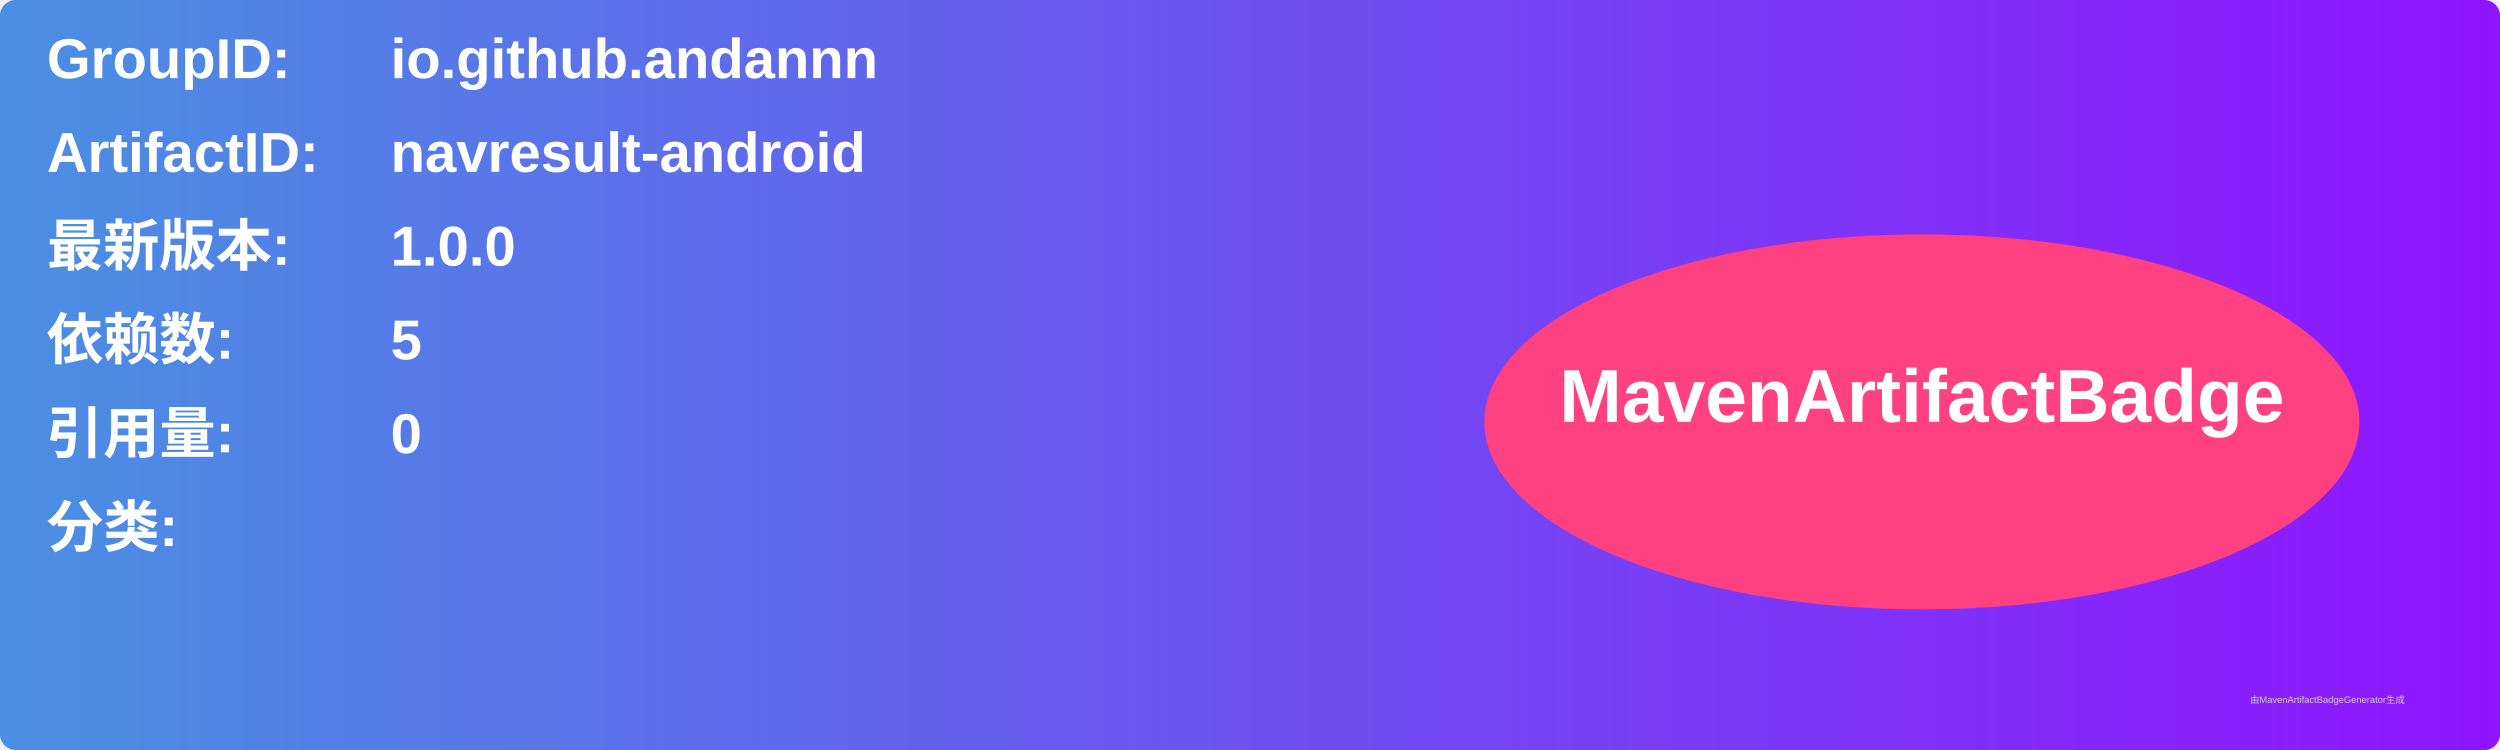
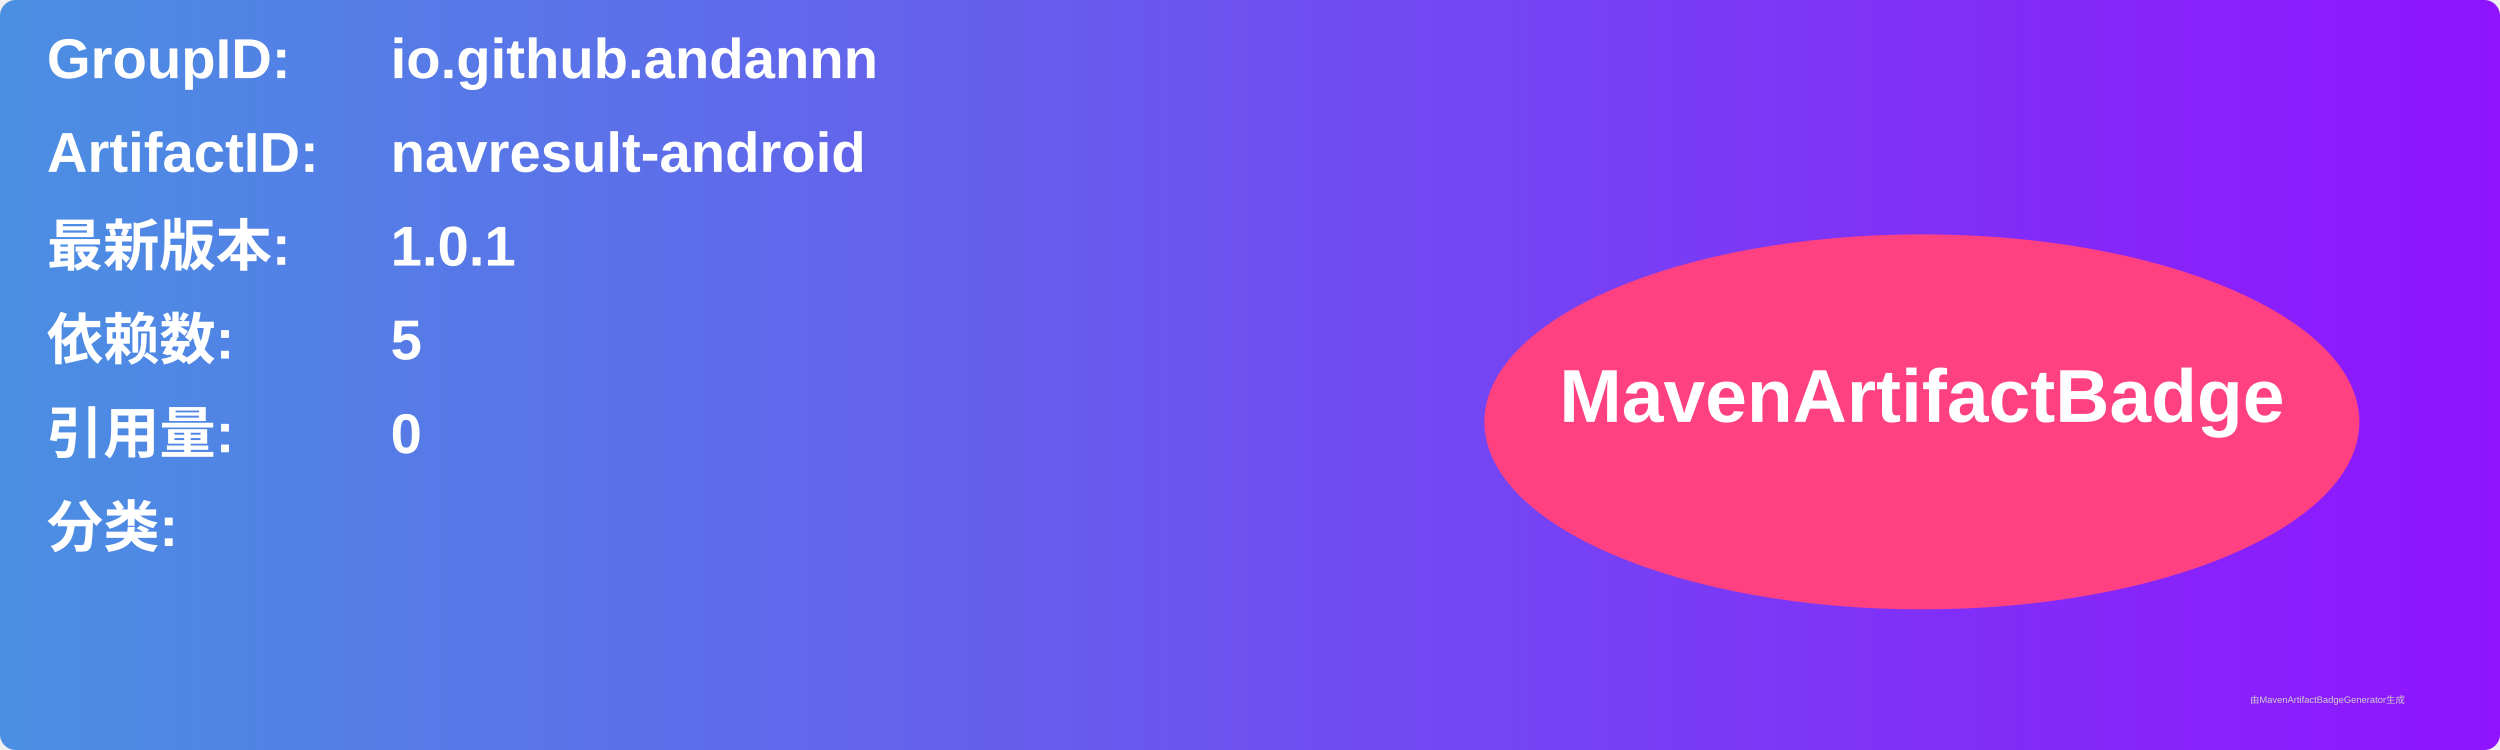
<svg xmlns="http://www.w3.org/2000/svg" width="800" height="240" viewBox="0 0 800 240">
  <linearGradient id="grad" x1="0%" y1="0%" x2="100%" y2="0%">
    <stop offset="0%" stop-color="#4a90e2" />
    <stop offset="100%" stop-color="#9013fe" />
  </linearGradient>
  <rect width="100%" height="100%" rx="5" ry="5" fill="url(#grad)" />
  <g transform="translate(15, 15)">
    <text x="0" y="10" font-family="Arial" font-size="18" fill="white" font-weight="bold" width="260">GroupID:</text>
    <text x="110" y="10" font-family="Arial" font-size="18" fill="white" font-weight="bold" width="460">io.github.andannn</text>
    <text x="0" y="40" font-family="Arial" font-size="18" fill="white" font-weight="bold" width="260">ArtifactID:</text>
    <text x="110" y="40" font-family="Arial" font-size="18" fill="white" font-weight="bold" width="460">navresult-android</text>
    <text x="0" y="70" font-family="Arial" font-size="18" fill="white" font-weight="bold">最新版本:</text>
    <text x="110" y="70" font-family="Arial" font-size="18" fill="white" font-weight="bold">
-       <tspan font-weight="bold">1.0.0</tspan>
+       <tspan font-weight="bold">1.0.1</tspan>
    </text>
    <text x="0" y="100" font-family="Arial" font-size="18" fill="white" font-weight="bold">依赖数: </text>
    <text x="110" y="100" font-family="Arial" font-size="18" fill="white">
      <tspan font-weight="bold">5</tspan>
    </text>
    <text x="0" y="130" font-family="Arial" font-size="18" fill="white" font-weight="bold">引用量: </text>
    <text x="110" y="130" font-family="Arial" font-size="18" fill="white">
      <tspan font-weight="bold">0</tspan>
    </text>
    <text x="0" y="160" font-family="Arial" font-size="18" fill="white" font-weight="bold">分类:</text>
    <text x="10" y="190" font-family="Arial" font-size="10" fill="white">
      <tspan font-weight="bold" />
    </text>
    <ellipse cx="600" cy="120" rx="140" ry="60" fill="#ff4081" />
    <text x="600" y="120" text-anchor="middle" font-family="Arial" font-size="24" fill="white" font-weight="bold">MavenArtifactBadge</text>
  </g>
  <text x="720" y="225" font-family="Arial" font-size="3" fill="#d0d0d0">由MavenArtifactBadgeGenerator生成</text>
</svg>
